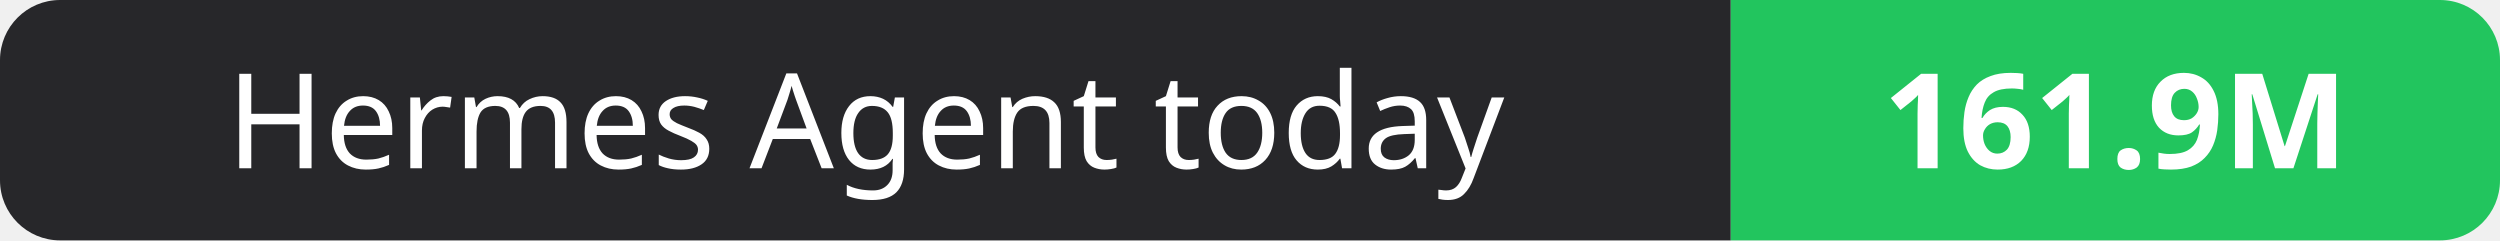
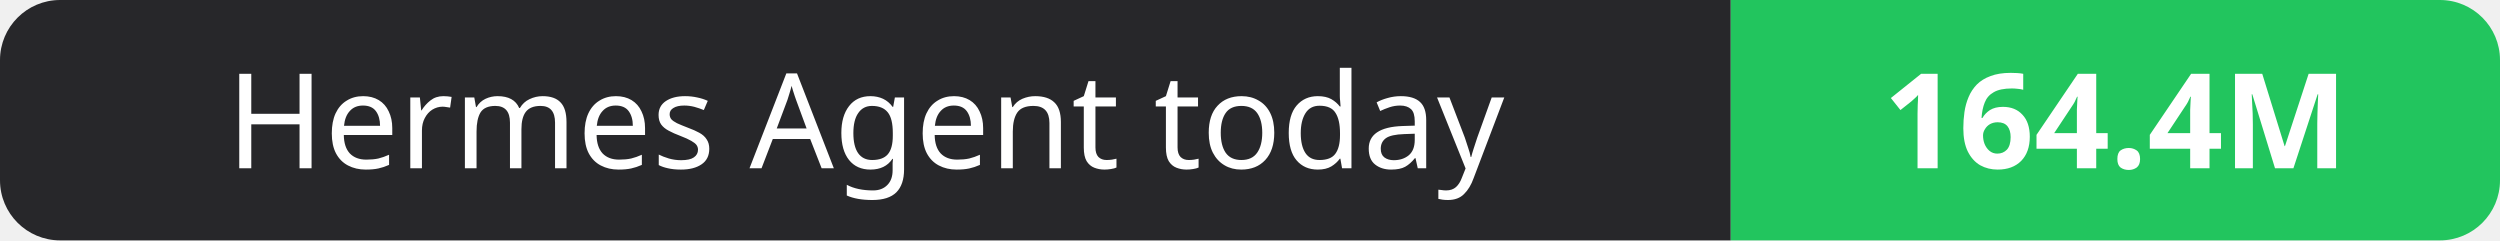
- <svg xmlns="http://www.w3.org/2000/svg" width="208" height="20" role="img" aria-label="Hermes Agent today: 161.9M">
+ <svg xmlns="http://www.w3.org/2000/svg" width="208" height="20" role="img" aria-label="Hermes Agent today: 164.4M">
  <clipPath id="r">
    <rect width="208" height="20" rx="5" fill="#fff" />
  </clipPath>
  <g clip-path="url(#r)">
    <rect width="144" height="20" fill="#27272a" />
    <rect x="144" width="64" height="20" fill="#22c55e" />
  </g>
  <g fill="#fff" text-anchor="middle" font-family="Verdana,Geneva,sans-serif" font-size="11">
    <text x="72.0" y="14">Hermes Agent today</text>
-     <text x="176.0" y="14" font-weight="700">161.9M</text>
+     <text x="176.0" y="14" font-weight="700">164.4M</text>
  </g>
</svg>
